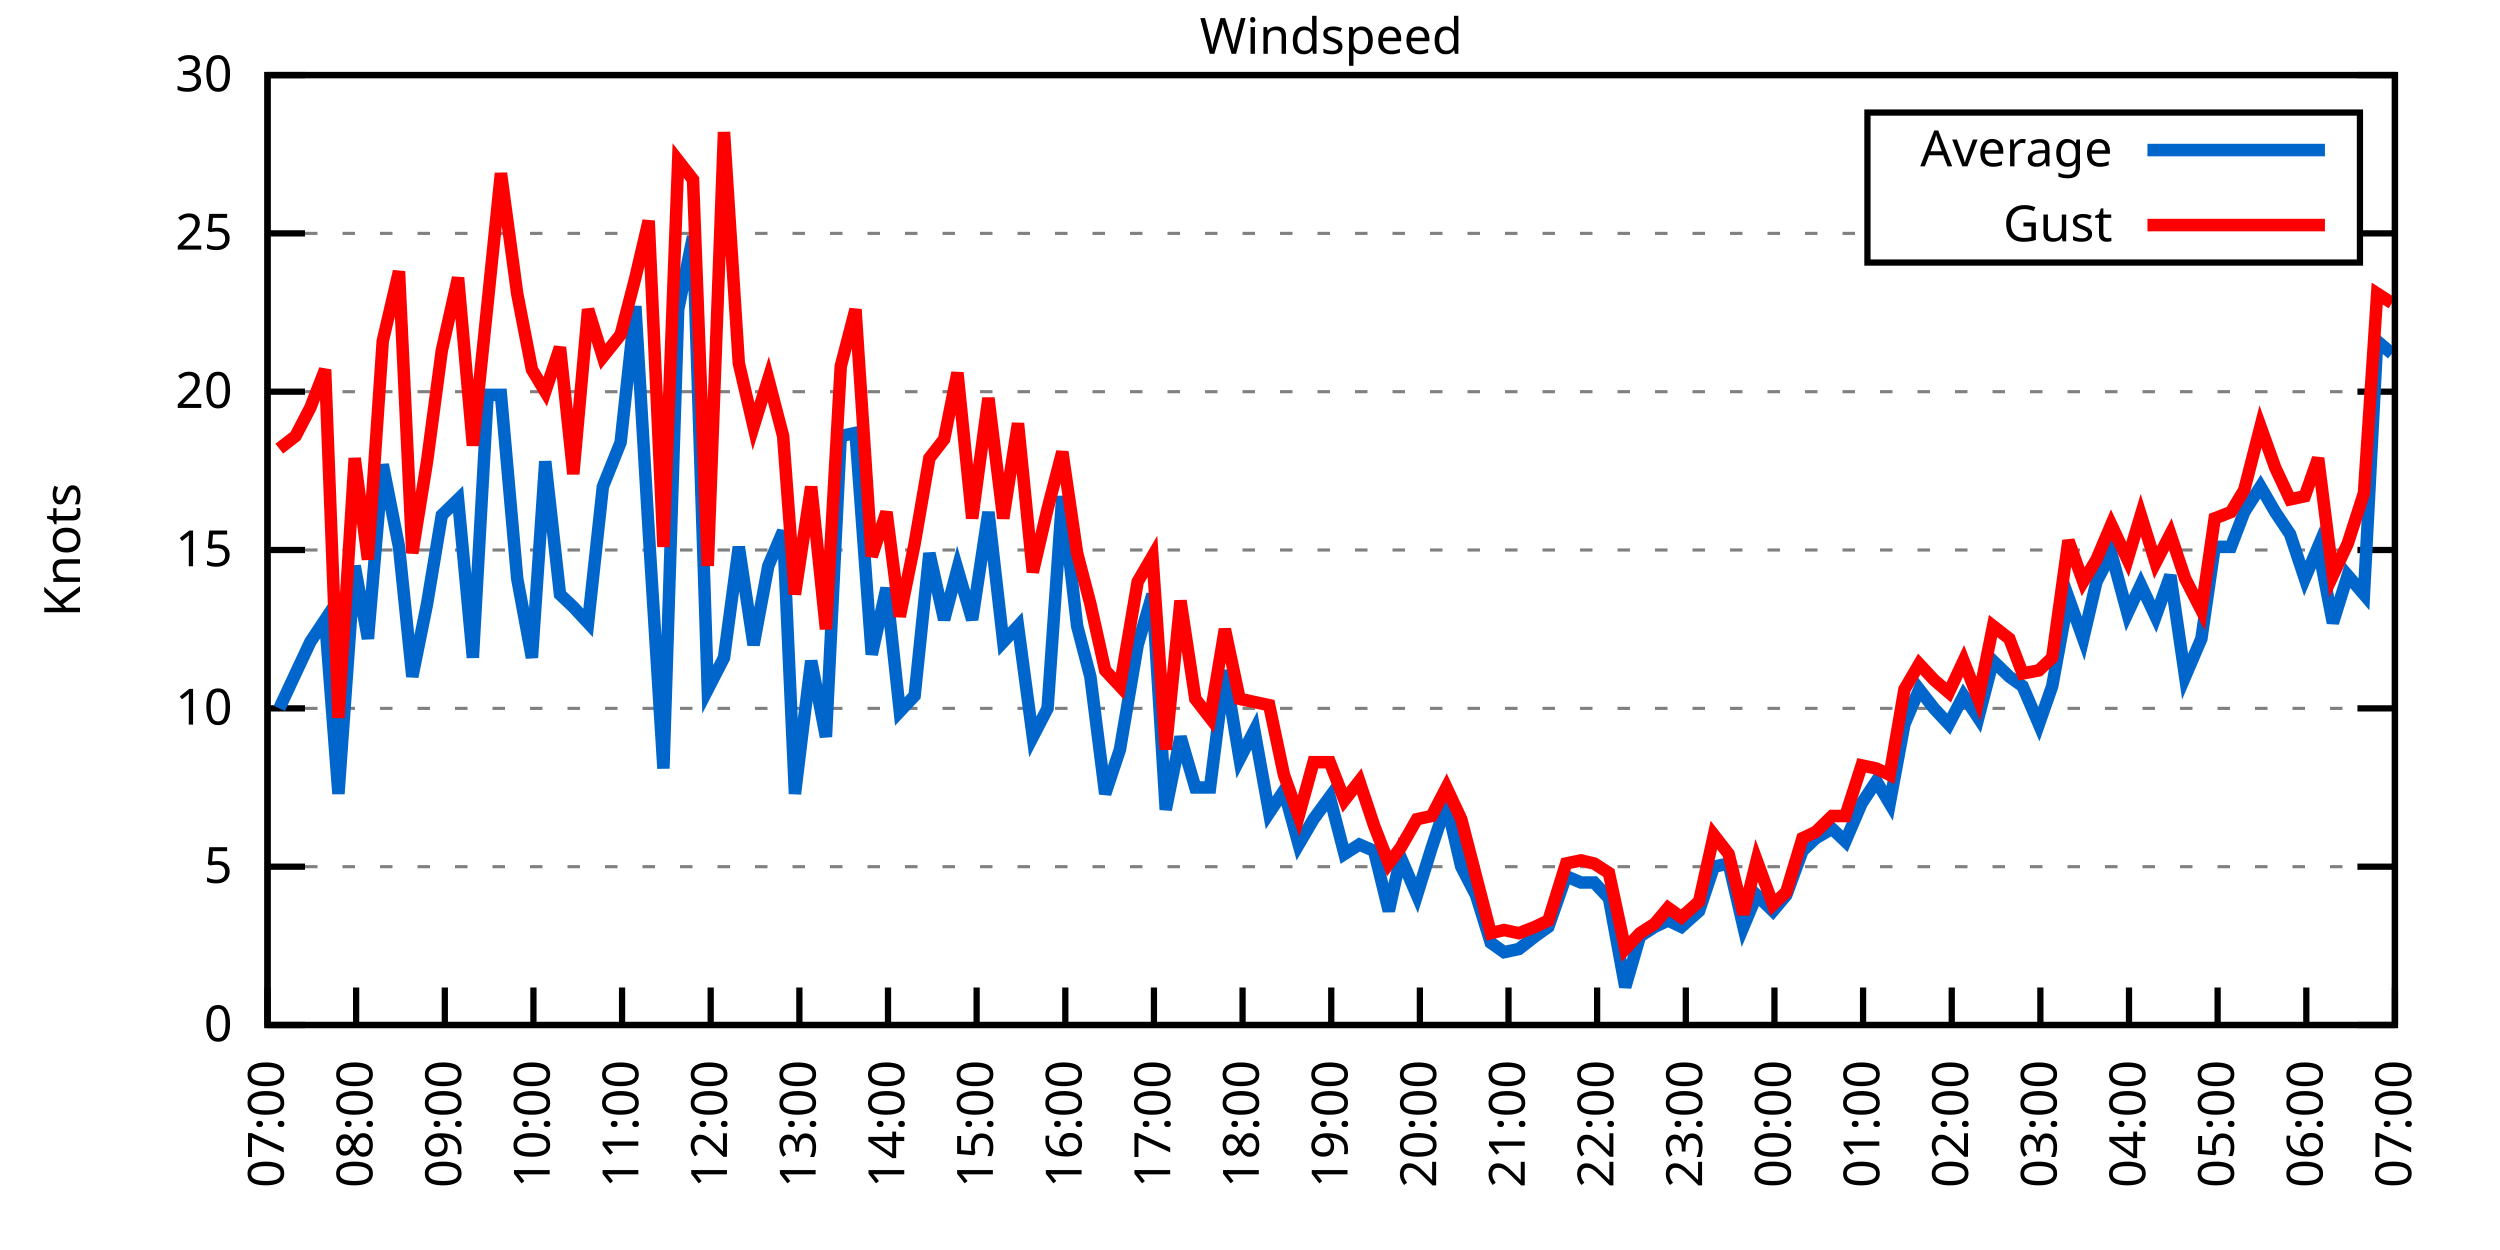
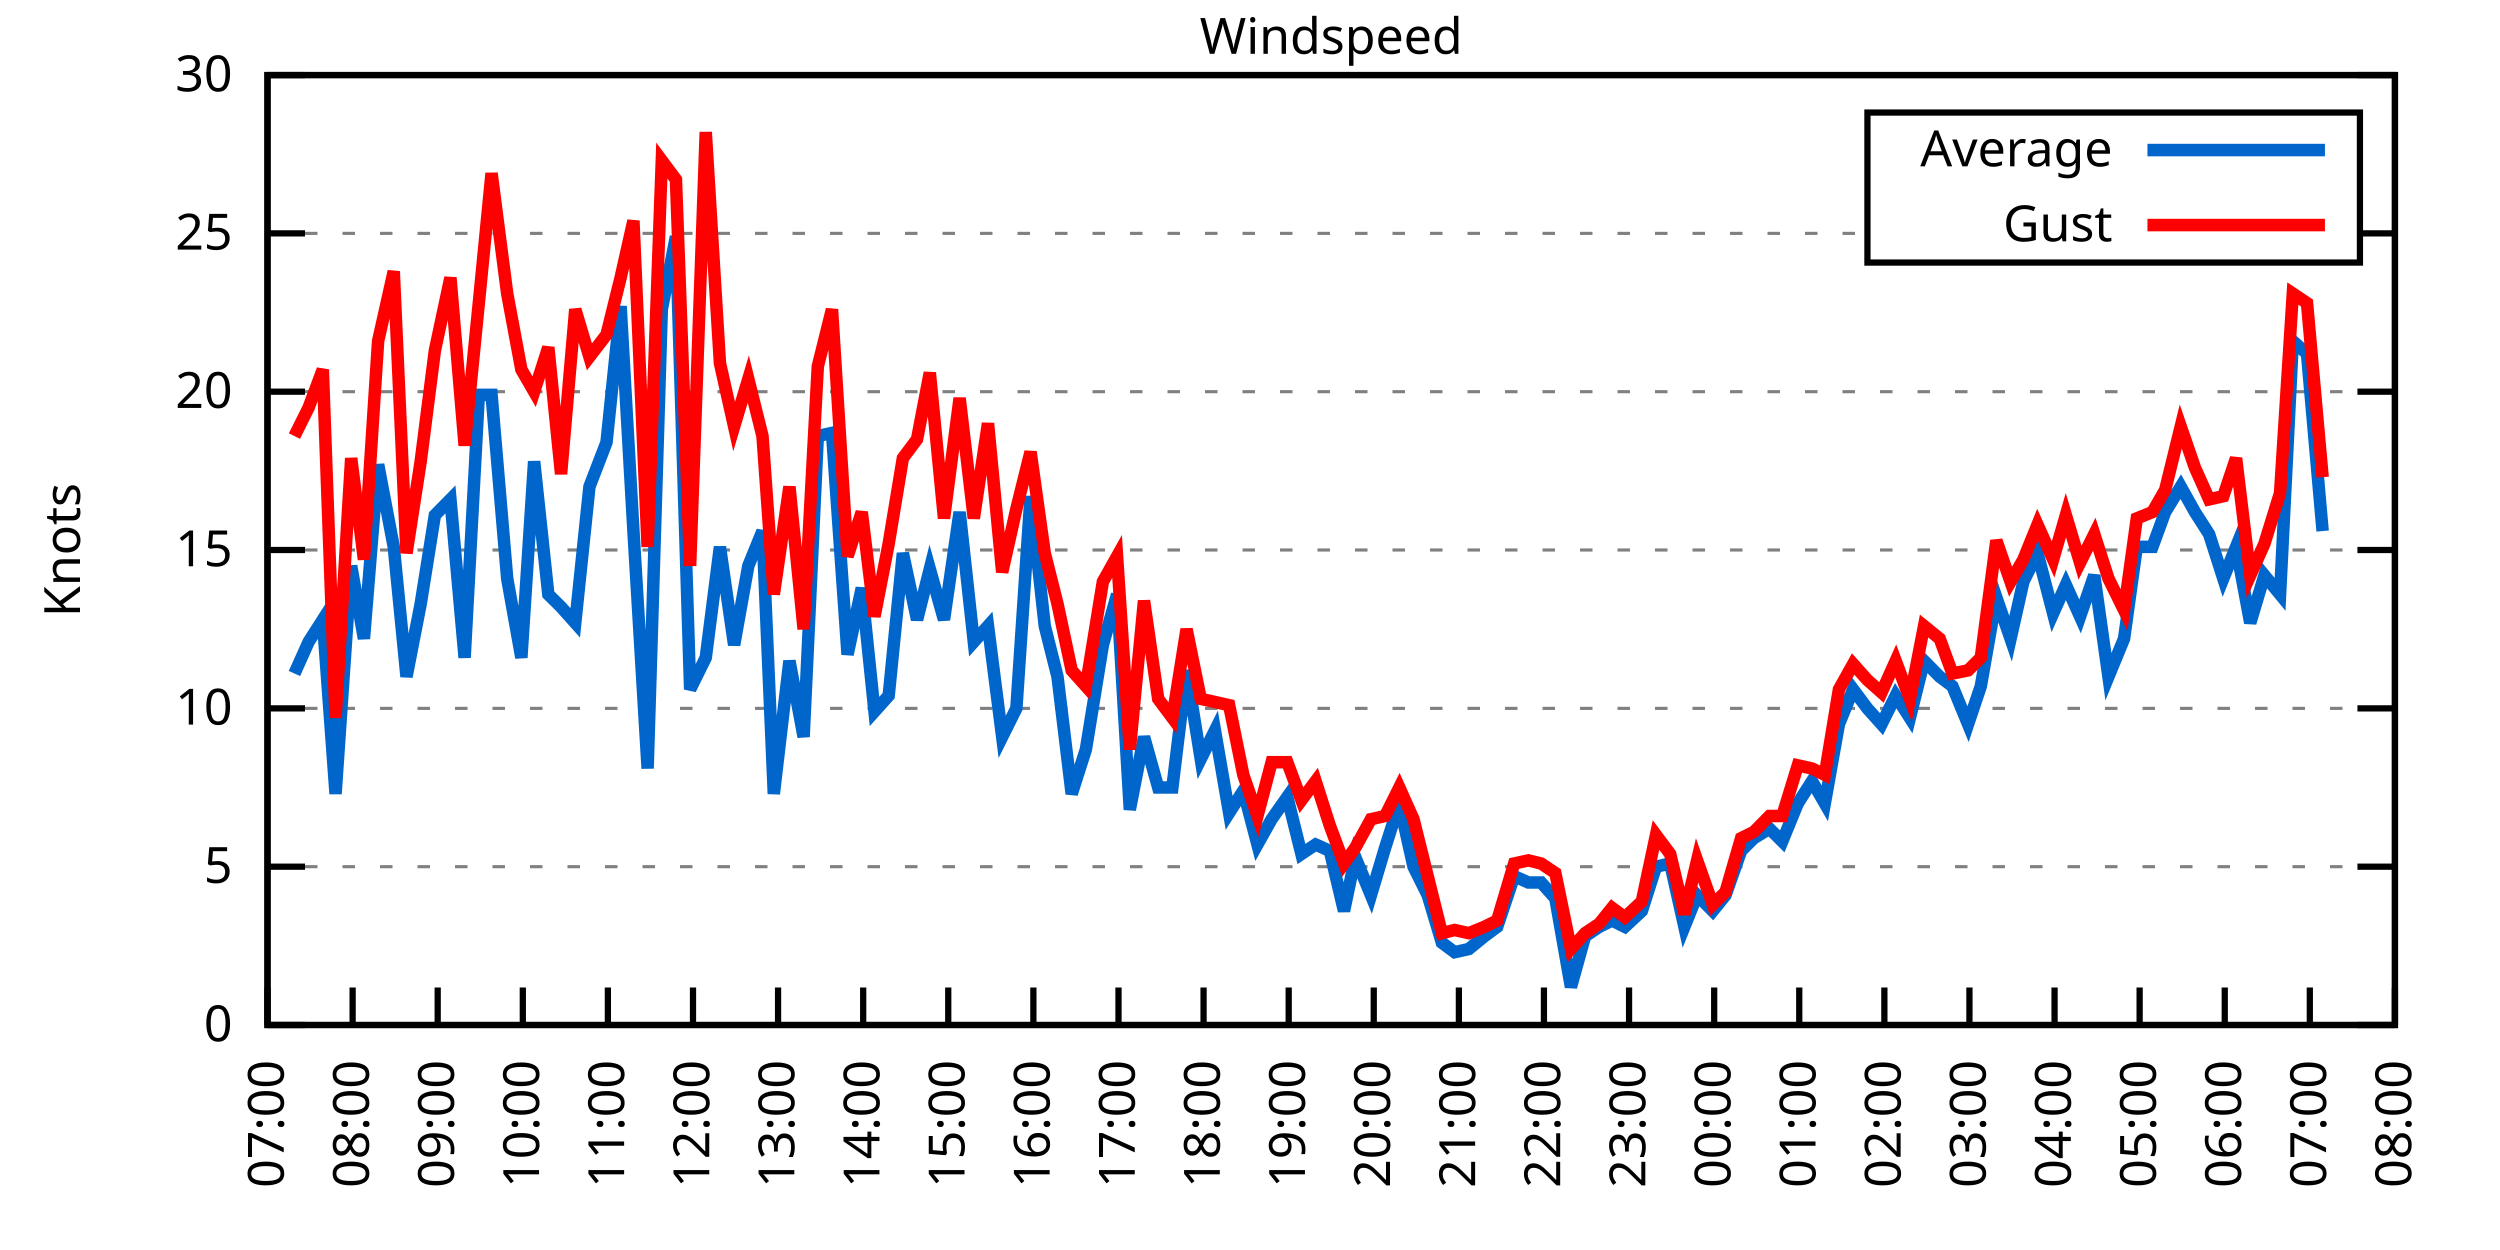
<svg xmlns="http://www.w3.org/2000/svg" xmlns:xlink="http://www.w3.org/1999/xlink" width="400" height="200" viewBox="0 0 400 200">
  <g id="gnuplot_canvas">
    <rect x="0" y="0" width="400" height="200" fill="none" />
    <defs>
      <circle id="gpDot" r="0.5" stroke-width="0.5" stroke="currentColor" />
      <path id="gpPt0" stroke-width="0.333" stroke="currentColor" d="M-1,0 h2 M0,-1 v2" />
      <path id="gpPt1" stroke-width="0.333" stroke="currentColor" d="M-1,-1 L1,1 M1,-1 L-1,1" />
      <path id="gpPt2" stroke-width="0.333" stroke="currentColor" d="M-1,0 L1,0 M0,-1 L0,1 M-1,-1 L1,1 M-1,1 L1,-1" />
      <rect id="gpPt3" stroke-width="0.333" stroke="currentColor" x="-1" y="-1" width="2" height="2" />
      <rect id="gpPt4" stroke-width="0.333" stroke="currentColor" fill="currentColor" x="-1" y="-1" width="2" height="2" />
      <circle id="gpPt5" stroke-width="0.333" stroke="currentColor" cx="0" cy="0" r="1" />
      <use xlink:href="#gpPt5" id="gpPt6" fill="currentColor" stroke="none" />
      <path id="gpPt7" stroke-width="0.333" stroke="currentColor" d="M0,-1.33 L-1.33,0.67 L1.33,0.67 z" />
      <use xlink:href="#gpPt7" id="gpPt8" fill="currentColor" stroke="none" />
      <use xlink:href="#gpPt7" id="gpPt9" stroke="currentColor" transform="rotate(180)" />
      <use xlink:href="#gpPt9" id="gpPt10" fill="currentColor" stroke="none" />
      <use xlink:href="#gpPt3" id="gpPt11" stroke="currentColor" transform="rotate(45)" />
      <use xlink:href="#gpPt11" id="gpPt12" fill="currentColor" stroke="none" />
      <path id="gpPt13" stroke-width="0.333" stroke="currentColor" d="M0,1.330 L1.265,0.411 L0.782,-1.067 L-0.782,-1.076 L-1.265,0.411 z" />
      <use xlink:href="#gpPt13" id="gpPt14" fill="currentColor" stroke="none" />
      <filter id="textbox" filterUnits="objectBoundingBox" x="0" y="0" height="1" width="1">
        <feFlood flood-color="white" flood-opacity="1" result="bgnd" />
        <feComposite in="SourceGraphic" in2="bgnd" operator="atop" />
      </filter>
      <filter id="greybox" filterUnits="objectBoundingBox" x="0" y="0" height="1" width="1">
        <feFlood flood-color="lightgrey" flood-opacity="1" result="grey" />
        <feComposite in="SourceGraphic" in2="grey" operator="atop" />
      </filter>
    </defs>
    <g fill="none" color="white" stroke="currentColor" stroke-width="1.00" stroke-linecap="butt" stroke-linejoin="miter">
</g>
    <g fill="none" color="black" stroke="currentColor" stroke-width="1.00" stroke-linecap="butt" stroke-linejoin="miter">
      <g stroke="none" shape-rendering="crispEdges">
        <polygon fill="rgb(255, 255, 255)" points="42.80,164.00 383.18,164.00 383.18,12.02 42.80,12.02 " />
      </g>
    </g>
    <g fill="none" color="black" stroke="currentColor" stroke-width="1.00" stroke-linecap="butt" stroke-linejoin="miter">
</g>
    <g fill="none" color="black" stroke="black" stroke-width="0.50" stroke-linecap="butt" stroke-linejoin="miter">
</g>
    <g fill="none" color="gray" stroke="currentColor" stroke-width="0.50" stroke-linecap="butt" stroke-linejoin="miter">
      <path stroke="gray" stroke-dasharray="2,4" class="gridline" d="M42.80,164.00 L383.19,164.00  " />
    </g>
    <g fill="none" color="gray" stroke="gray" stroke-width="1.00" stroke-linecap="butt" stroke-linejoin="miter">
</g>
    <g fill="none" color="black" stroke="currentColor" stroke-width="1.00" stroke-linecap="butt" stroke-linejoin="miter">
      <path stroke="black" d="M42.80,164.00 L48.80,164.00 M383.19,164.00 L377.19,164.00  " />
      <g transform="translate(37.20,166.60)" stroke="none" fill="black" font-family="Sans" font-size="8.00" text-anchor="end">
        <text>
          <tspan font-family="Sans"> 0</tspan>
        </text>
      </g>
    </g>
    <g fill="none" color="black" stroke="currentColor" stroke-width="1.00" stroke-linecap="butt" stroke-linejoin="miter">
</g>
    <g fill="none" color="black" stroke="black" stroke-width="0.50" stroke-linecap="butt" stroke-linejoin="miter">
</g>
    <g fill="none" color="gray" stroke="currentColor" stroke-width="0.50" stroke-linecap="butt" stroke-linejoin="miter">
      <path stroke="gray" stroke-dasharray="2,4" class="gridline" d="M42.80,138.67 L383.19,138.67  " />
    </g>
    <g fill="none" color="gray" stroke="gray" stroke-width="1.00" stroke-linecap="butt" stroke-linejoin="miter">
</g>
    <g fill="none" color="black" stroke="currentColor" stroke-width="1.00" stroke-linecap="butt" stroke-linejoin="miter">
      <path stroke="black" d="M42.80,138.67 L48.80,138.67 M383.19,138.67 L377.19,138.67  " />
      <g transform="translate(37.20,141.27)" stroke="none" fill="black" font-family="Sans" font-size="8.00" text-anchor="end">
        <text>
          <tspan font-family="Sans"> 5</tspan>
        </text>
      </g>
    </g>
    <g fill="none" color="black" stroke="currentColor" stroke-width="1.00" stroke-linecap="butt" stroke-linejoin="miter">
</g>
    <g fill="none" color="black" stroke="black" stroke-width="0.50" stroke-linecap="butt" stroke-linejoin="miter">
</g>
    <g fill="none" color="gray" stroke="currentColor" stroke-width="0.50" stroke-linecap="butt" stroke-linejoin="miter">
      <path stroke="gray" stroke-dasharray="2,4" class="gridline" d="M42.80,113.34 L383.19,113.34  " />
    </g>
    <g fill="none" color="gray" stroke="gray" stroke-width="1.00" stroke-linecap="butt" stroke-linejoin="miter">
</g>
    <g fill="none" color="black" stroke="currentColor" stroke-width="1.00" stroke-linecap="butt" stroke-linejoin="miter">
      <path stroke="black" d="M42.80,113.34 L48.80,113.34 M383.19,113.34 L377.19,113.34  " />
      <g transform="translate(37.20,115.94)" stroke="none" fill="black" font-family="Sans" font-size="8.00" text-anchor="end">
        <text>
          <tspan font-family="Sans"> 10</tspan>
        </text>
      </g>
    </g>
    <g fill="none" color="black" stroke="currentColor" stroke-width="1.00" stroke-linecap="butt" stroke-linejoin="miter">
</g>
    <g fill="none" color="black" stroke="black" stroke-width="0.50" stroke-linecap="butt" stroke-linejoin="miter">
</g>
    <g fill="none" color="gray" stroke="currentColor" stroke-width="0.50" stroke-linecap="butt" stroke-linejoin="miter">
      <path stroke="gray" stroke-dasharray="2,4" class="gridline" d="M42.80,88.00 L383.19,88.00  " />
    </g>
    <g fill="none" color="gray" stroke="gray" stroke-width="1.00" stroke-linecap="butt" stroke-linejoin="miter">
</g>
    <g fill="none" color="black" stroke="currentColor" stroke-width="1.00" stroke-linecap="butt" stroke-linejoin="miter">
      <path stroke="black" d="M42.80,88.00 L48.80,88.00 M383.19,88.00 L377.19,88.00  " />
      <g transform="translate(37.20,90.60)" stroke="none" fill="black" font-family="Sans" font-size="8.00" text-anchor="end">
        <text>
          <tspan font-family="Sans"> 15</tspan>
        </text>
      </g>
    </g>
    <g fill="none" color="black" stroke="currentColor" stroke-width="1.00" stroke-linecap="butt" stroke-linejoin="miter">
</g>
    <g fill="none" color="black" stroke="black" stroke-width="0.50" stroke-linecap="butt" stroke-linejoin="miter">
</g>
    <g fill="none" color="gray" stroke="currentColor" stroke-width="0.50" stroke-linecap="butt" stroke-linejoin="miter">
      <path stroke="gray" stroke-dasharray="2,4" class="gridline" d="M42.80,62.67 L383.19,62.67  " />
    </g>
    <g fill="none" color="gray" stroke="gray" stroke-width="1.00" stroke-linecap="butt" stroke-linejoin="miter">
</g>
    <g fill="none" color="black" stroke="currentColor" stroke-width="1.00" stroke-linecap="butt" stroke-linejoin="miter">
      <path stroke="black" d="M42.80,62.67 L48.80,62.67 M383.19,62.67 L377.19,62.67  " />
      <g transform="translate(37.20,65.27)" stroke="none" fill="black" font-family="Sans" font-size="8.00" text-anchor="end">
        <text>
          <tspan font-family="Sans"> 20</tspan>
        </text>
      </g>
    </g>
    <g fill="none" color="black" stroke="currentColor" stroke-width="1.00" stroke-linecap="butt" stroke-linejoin="miter">
</g>
    <g fill="none" color="black" stroke="black" stroke-width="0.50" stroke-linecap="butt" stroke-linejoin="miter">
</g>
    <g fill="none" color="gray" stroke="currentColor" stroke-width="0.50" stroke-linecap="butt" stroke-linejoin="miter">
      <path stroke="gray" stroke-dasharray="2,4" class="gridline" d="M42.80,37.34 L298.79,37.34 M377.59,37.34 L383.19,37.34  " />
    </g>
    <g fill="none" color="gray" stroke="gray" stroke-width="1.00" stroke-linecap="butt" stroke-linejoin="miter">
</g>
    <g fill="none" color="black" stroke="currentColor" stroke-width="1.00" stroke-linecap="butt" stroke-linejoin="miter">
      <path stroke="black" d="M42.80,37.34 L48.80,37.34 M383.19,37.34 L377.19,37.34  " />
      <g transform="translate(37.20,39.94)" stroke="none" fill="black" font-family="Sans" font-size="8.00" text-anchor="end">
        <text>
          <tspan font-family="Sans"> 25</tspan>
        </text>
      </g>
    </g>
    <g fill="none" color="black" stroke="currentColor" stroke-width="1.00" stroke-linecap="butt" stroke-linejoin="miter">
</g>
    <g fill="none" color="black" stroke="black" stroke-width="0.50" stroke-linecap="butt" stroke-linejoin="miter">
</g>
    <g fill="none" color="gray" stroke="currentColor" stroke-width="0.50" stroke-linecap="butt" stroke-linejoin="miter">
      <path stroke="gray" stroke-dasharray="2,4" class="gridline" d="M42.80,12.01 L383.19,12.01  " />
    </g>
    <g fill="none" color="gray" stroke="gray" stroke-width="1.00" stroke-linecap="butt" stroke-linejoin="miter">
</g>
    <g fill="none" color="black" stroke="currentColor" stroke-width="1.00" stroke-linecap="butt" stroke-linejoin="miter">
      <path stroke="black" d="M42.80,12.01 L48.80,12.01 M383.19,12.01 L377.19,12.01  " />
      <g transform="translate(37.20,14.61)" stroke="none" fill="black" font-family="Sans" font-size="8.00" text-anchor="end">
        <text>
          <tspan font-family="Sans"> 30</tspan>
        </text>
      </g>
    </g>
    <g fill="none" color="black" stroke="currentColor" stroke-width="1.00" stroke-linecap="butt" stroke-linejoin="miter">
      <path stroke="black" d="M42.80,164.00 L42.80,158.00  " />
      <g transform="translate(45.40,169.60) rotate(270.00)" stroke="none" fill="black" font-family="Sans" font-size="8.00" text-anchor="end">
        <text>
          <tspan font-family="Sans">07:00</tspan>
        </text>
      </g>
    </g>
    <g fill="none" color="black" stroke="currentColor" stroke-width="1.00" stroke-linecap="butt" stroke-linejoin="miter">
-       <path stroke="black" d="M56.98,164.00 L56.98,158.00  " />
-       <g transform="translate(59.58,169.60) rotate(270.00)" stroke="none" fill="black" font-family="Sans" font-size="8.00" text-anchor="end">
+       <path stroke="black" d="M56.42,164.00 L56.42,158.00  " />
+       <g transform="translate(59.02,169.60) rotate(270.00)" stroke="none" fill="black" font-family="Sans" font-size="8.00" text-anchor="end">
        <text>
          <tspan font-family="Sans">08:00</tspan>
        </text>
      </g>
    </g>
    <g fill="none" color="black" stroke="currentColor" stroke-width="1.00" stroke-linecap="butt" stroke-linejoin="miter">
-       <path stroke="black" d="M71.17,164.00 L71.17,158.00  " />
-       <g transform="translate(73.77,169.60) rotate(270.00)" stroke="none" fill="black" font-family="Sans" font-size="8.00" text-anchor="end">
+       <path stroke="black" d="M70.03,164.00 L70.03,158.00  " />
+       <g transform="translate(72.63,169.60) rotate(270.00)" stroke="none" fill="black" font-family="Sans" font-size="8.00" text-anchor="end">
        <text>
          <tspan font-family="Sans">09:00</tspan>
        </text>
      </g>
    </g>
    <g fill="none" color="black" stroke="currentColor" stroke-width="1.00" stroke-linecap="butt" stroke-linejoin="miter">
-       <path stroke="black" d="M85.35,164.00 L85.35,158.00  " />
-       <g transform="translate(87.95,169.60) rotate(270.00)" stroke="none" fill="black" font-family="Sans" font-size="8.00" text-anchor="end">
+       <path stroke="black" d="M83.65,164.00 L83.65,158.00  " />
+       <g transform="translate(86.25,169.60) rotate(270.00)" stroke="none" fill="black" font-family="Sans" font-size="8.00" text-anchor="end">
        <text>
          <tspan font-family="Sans">10:00</tspan>
        </text>
      </g>
    </g>
    <g fill="none" color="black" stroke="currentColor" stroke-width="1.00" stroke-linecap="butt" stroke-linejoin="miter">
-       <path stroke="black" d="M99.53,164.00 L99.53,158.00  " />
-       <g transform="translate(102.13,169.60) rotate(270.00)" stroke="none" fill="black" font-family="Sans" font-size="8.00" text-anchor="end">
+       <path stroke="black" d="M97.26,164.00 L97.26,158.00  " />
+       <g transform="translate(99.86,169.60) rotate(270.00)" stroke="none" fill="black" font-family="Sans" font-size="8.00" text-anchor="end">
        <text>
          <tspan font-family="Sans">11:00</tspan>
        </text>
      </g>
    </g>
    <g fill="none" color="black" stroke="currentColor" stroke-width="1.00" stroke-linecap="butt" stroke-linejoin="miter">
-       <path stroke="black" d="M113.71,164.00 L113.71,158.00  " />
-       <g transform="translate(116.31,169.60) rotate(270.00)" stroke="none" fill="black" font-family="Sans" font-size="8.00" text-anchor="end">
+       <path stroke="black" d="M110.88,164.00 L110.88,158.00  " />
+       <g transform="translate(113.48,169.60) rotate(270.00)" stroke="none" fill="black" font-family="Sans" font-size="8.00" text-anchor="end">
        <text>
          <tspan font-family="Sans">12:00</tspan>
        </text>
      </g>
    </g>
    <g fill="none" color="black" stroke="currentColor" stroke-width="1.00" stroke-linecap="butt" stroke-linejoin="miter">
-       <path stroke="black" d="M127.90,164.00 L127.90,158.00  " />
-       <g transform="translate(130.50,169.60) rotate(270.00)" stroke="none" fill="black" font-family="Sans" font-size="8.00" text-anchor="end">
+       <path stroke="black" d="M124.49,164.00 L124.49,158.00  " />
+       <g transform="translate(127.09,169.60) rotate(270.00)" stroke="none" fill="black" font-family="Sans" font-size="8.00" text-anchor="end">
        <text>
          <tspan font-family="Sans">13:00</tspan>
        </text>
      </g>
    </g>
    <g fill="none" color="black" stroke="currentColor" stroke-width="1.00" stroke-linecap="butt" stroke-linejoin="miter">
-       <path stroke="black" d="M142.08,164.00 L142.08,158.00  " />
-       <g transform="translate(144.68,169.60) rotate(270.00)" stroke="none" fill="black" font-family="Sans" font-size="8.00" text-anchor="end">
+       <path stroke="black" d="M138.11,164.00 L138.11,158.00  " />
+       <g transform="translate(140.71,169.60) rotate(270.00)" stroke="none" fill="black" font-family="Sans" font-size="8.00" text-anchor="end">
        <text>
          <tspan font-family="Sans">14:00</tspan>
        </text>
      </g>
    </g>
    <g fill="none" color="black" stroke="currentColor" stroke-width="1.00" stroke-linecap="butt" stroke-linejoin="miter">
-       <path stroke="black" d="M156.26,164.00 L156.26,158.00  " />
-       <g transform="translate(158.86,169.60) rotate(270.00)" stroke="none" fill="black" font-family="Sans" font-size="8.00" text-anchor="end">
+       <path stroke="black" d="M151.72,164.00 L151.72,158.00  " />
+       <g transform="translate(154.32,169.60) rotate(270.00)" stroke="none" fill="black" font-family="Sans" font-size="8.00" text-anchor="end">
        <text>
          <tspan font-family="Sans">15:00</tspan>
        </text>
      </g>
    </g>
    <g fill="none" color="black" stroke="currentColor" stroke-width="1.00" stroke-linecap="butt" stroke-linejoin="miter">
-       <path stroke="black" d="M170.45,164.00 L170.45,158.00  " />
-       <g transform="translate(173.05,169.60) rotate(270.00)" stroke="none" fill="black" font-family="Sans" font-size="8.00" text-anchor="end">
+       <path stroke="black" d="M165.34,164.00 L165.34,158.00  " />
+       <g transform="translate(167.94,169.60) rotate(270.00)" stroke="none" fill="black" font-family="Sans" font-size="8.00" text-anchor="end">
        <text>
          <tspan font-family="Sans">16:00</tspan>
        </text>
      </g>
    </g>
    <g fill="none" color="black" stroke="currentColor" stroke-width="1.00" stroke-linecap="butt" stroke-linejoin="miter">
-       <path stroke="black" d="M184.63,164.00 L184.63,158.00  " />
-       <g transform="translate(187.23,169.60) rotate(270.00)" stroke="none" fill="black" font-family="Sans" font-size="8.00" text-anchor="end">
+       <path stroke="black" d="M178.96,164.00 L178.96,158.00  " />
+       <g transform="translate(181.56,169.60) rotate(270.00)" stroke="none" fill="black" font-family="Sans" font-size="8.00" text-anchor="end">
        <text>
          <tspan font-family="Sans">17:00</tspan>
        </text>
      </g>
    </g>
    <g fill="none" color="black" stroke="currentColor" stroke-width="1.00" stroke-linecap="butt" stroke-linejoin="miter">
-       <path stroke="black" d="M198.81,164.00 L198.81,158.00  " />
-       <g transform="translate(201.41,169.60) rotate(270.00)" stroke="none" fill="black" font-family="Sans" font-size="8.00" text-anchor="end">
+       <path stroke="black" d="M192.57,164.00 L192.57,158.00  " />
+       <g transform="translate(195.17,169.60) rotate(270.00)" stroke="none" fill="black" font-family="Sans" font-size="8.00" text-anchor="end">
        <text>
          <tspan font-family="Sans">18:00</tspan>
        </text>
      </g>
    </g>
    <g fill="none" color="black" stroke="currentColor" stroke-width="1.00" stroke-linecap="butt" stroke-linejoin="miter">
-       <path stroke="black" d="M213.00,164.00 L213.00,158.00  " />
-       <g transform="translate(215.60,169.60) rotate(270.00)" stroke="none" fill="black" font-family="Sans" font-size="8.00" text-anchor="end">
+       <path stroke="black" d="M206.19,164.00 L206.19,158.00  " />
+       <g transform="translate(208.79,169.60) rotate(270.00)" stroke="none" fill="black" font-family="Sans" font-size="8.00" text-anchor="end">
        <text>
          <tspan font-family="Sans">19:00</tspan>
        </text>
      </g>
    </g>
    <g fill="none" color="black" stroke="currentColor" stroke-width="1.00" stroke-linecap="butt" stroke-linejoin="miter">
-       <path stroke="black" d="M227.18,164.00 L227.18,158.00  " />
-       <g transform="translate(229.78,169.60) rotate(270.00)" stroke="none" fill="black" font-family="Sans" font-size="8.00" text-anchor="end">
+       <path stroke="black" d="M219.80,164.00 L219.80,158.00  " />
+       <g transform="translate(222.40,169.60) rotate(270.00)" stroke="none" fill="black" font-family="Sans" font-size="8.00" text-anchor="end">
        <text>
          <tspan font-family="Sans">20:00</tspan>
        </text>
      </g>
    </g>
    <g fill="none" color="black" stroke="currentColor" stroke-width="1.00" stroke-linecap="butt" stroke-linejoin="miter">
-       <path stroke="black" d="M241.36,164.00 L241.36,158.00  " />
-       <g transform="translate(243.96,169.60) rotate(270.00)" stroke="none" fill="black" font-family="Sans" font-size="8.00" text-anchor="end">
+       <path stroke="black" d="M233.42,164.00 L233.42,158.00  " />
+       <g transform="translate(236.02,169.60) rotate(270.00)" stroke="none" fill="black" font-family="Sans" font-size="8.00" text-anchor="end">
        <text>
          <tspan font-family="Sans">21:00</tspan>
        </text>
      </g>
    </g>
    <g fill="none" color="black" stroke="currentColor" stroke-width="1.00" stroke-linecap="butt" stroke-linejoin="miter">
-       <path stroke="black" d="M255.54,164.00 L255.54,158.00  " />
-       <g transform="translate(258.14,169.60) rotate(270.00)" stroke="none" fill="black" font-family="Sans" font-size="8.00" text-anchor="end">
+       <path stroke="black" d="M247.03,164.00 L247.03,158.00  " />
+       <g transform="translate(249.63,169.60) rotate(270.00)" stroke="none" fill="black" font-family="Sans" font-size="8.00" text-anchor="end">
        <text>
          <tspan font-family="Sans">22:00</tspan>
        </text>
      </g>
    </g>
    <g fill="none" color="black" stroke="currentColor" stroke-width="1.00" stroke-linecap="butt" stroke-linejoin="miter">
-       <path stroke="black" d="M269.73,164.00 L269.73,158.00  " />
-       <g transform="translate(272.33,169.60) rotate(270.00)" stroke="none" fill="black" font-family="Sans" font-size="8.00" text-anchor="end">
+       <path stroke="black" d="M260.65,164.00 L260.65,158.00  " />
+       <g transform="translate(263.25,169.60) rotate(270.00)" stroke="none" fill="black" font-family="Sans" font-size="8.00" text-anchor="end">
        <text>
          <tspan font-family="Sans">23:00</tspan>
        </text>
      </g>
    </g>
    <g fill="none" color="black" stroke="currentColor" stroke-width="1.00" stroke-linecap="butt" stroke-linejoin="miter">
-       <path stroke="black" d="M283.91,164.00 L283.91,158.00  " />
-       <g transform="translate(286.51,169.60) rotate(270.00)" stroke="none" fill="black" font-family="Sans" font-size="8.00" text-anchor="end">
+       <path stroke="black" d="M274.27,164.00 L274.27,158.00  " />
+       <g transform="translate(276.87,169.60) rotate(270.00)" stroke="none" fill="black" font-family="Sans" font-size="8.00" text-anchor="end">
        <text>
          <tspan font-family="Sans">00:00</tspan>
        </text>
      </g>
    </g>
    <g fill="none" color="black" stroke="currentColor" stroke-width="1.00" stroke-linecap="butt" stroke-linejoin="miter">
-       <path stroke="black" d="M298.09,164.00 L298.09,158.00  " />
-       <g transform="translate(300.69,169.60) rotate(270.00)" stroke="none" fill="black" font-family="Sans" font-size="8.00" text-anchor="end">
+       <path stroke="black" d="M287.88,164.00 L287.88,158.00  " />
+       <g transform="translate(290.48,169.60) rotate(270.00)" stroke="none" fill="black" font-family="Sans" font-size="8.00" text-anchor="end">
        <text>
          <tspan font-family="Sans">01:00</tspan>
        </text>
      </g>
    </g>
    <g fill="none" color="black" stroke="currentColor" stroke-width="1.00" stroke-linecap="butt" stroke-linejoin="miter">
-       <path stroke="black" d="M312.28,164.00 L312.28,158.00  " />
-       <g transform="translate(314.88,169.60) rotate(270.00)" stroke="none" fill="black" font-family="Sans" font-size="8.00" text-anchor="end">
+       <path stroke="black" d="M301.50,164.00 L301.50,158.00  " />
+       <g transform="translate(304.10,169.60) rotate(270.00)" stroke="none" fill="black" font-family="Sans" font-size="8.00" text-anchor="end">
        <text>
          <tspan font-family="Sans">02:00</tspan>
        </text>
      </g>
    </g>
    <g fill="none" color="black" stroke="currentColor" stroke-width="1.00" stroke-linecap="butt" stroke-linejoin="miter">
-       <path stroke="black" d="M326.46,164.00 L326.46,158.00  " />
-       <g transform="translate(329.06,169.60) rotate(270.00)" stroke="none" fill="black" font-family="Sans" font-size="8.00" text-anchor="end">
+       <path stroke="black" d="M315.11,164.00 L315.11,158.00  " />
+       <g transform="translate(317.71,169.60) rotate(270.00)" stroke="none" fill="black" font-family="Sans" font-size="8.00" text-anchor="end">
        <text>
          <tspan font-family="Sans">03:00</tspan>
        </text>
      </g>
    </g>
    <g fill="none" color="black" stroke="currentColor" stroke-width="1.00" stroke-linecap="butt" stroke-linejoin="miter">
-       <path stroke="black" d="M340.64,164.00 L340.64,158.00  " />
-       <g transform="translate(343.24,169.60) rotate(270.00)" stroke="none" fill="black" font-family="Sans" font-size="8.00" text-anchor="end">
+       <path stroke="black" d="M328.73,164.00 L328.73,158.00  " />
+       <g transform="translate(331.33,169.60) rotate(270.00)" stroke="none" fill="black" font-family="Sans" font-size="8.00" text-anchor="end">
        <text>
          <tspan font-family="Sans">04:00</tspan>
        </text>
      </g>
    </g>
    <g fill="none" color="black" stroke="currentColor" stroke-width="1.00" stroke-linecap="butt" stroke-linejoin="miter">
-       <path stroke="black" d="M354.82,164.00 L354.82,158.00  " />
-       <g transform="translate(357.42,169.60) rotate(270.00)" stroke="none" fill="black" font-family="Sans" font-size="8.00" text-anchor="end">
+       <path stroke="black" d="M342.34,164.00 L342.34,158.00  " />
+       <g transform="translate(344.94,169.60) rotate(270.00)" stroke="none" fill="black" font-family="Sans" font-size="8.00" text-anchor="end">
        <text>
          <tspan font-family="Sans">05:00</tspan>
        </text>
      </g>
    </g>
    <g fill="none" color="black" stroke="currentColor" stroke-width="1.00" stroke-linecap="butt" stroke-linejoin="miter">
-       <path stroke="black" d="M369.01,164.00 L369.01,158.00  " />
-       <g transform="translate(371.61,169.60) rotate(270.00)" stroke="none" fill="black" font-family="Sans" font-size="8.00" text-anchor="end">
+       <path stroke="black" d="M355.96,164.00 L355.96,158.00  " />
+       <g transform="translate(358.56,169.60) rotate(270.00)" stroke="none" fill="black" font-family="Sans" font-size="8.00" text-anchor="end">
        <text>
          <tspan font-family="Sans">06:00</tspan>
+         </text>
+       </g>
+     </g>
+     <g fill="none" color="black" stroke="currentColor" stroke-width="1.00" stroke-linecap="butt" stroke-linejoin="miter">
+       <path stroke="black" d="M369.57,164.00 L369.57,158.00  " />
+       <g transform="translate(372.17,169.60) rotate(270.00)" stroke="none" fill="black" font-family="Sans" font-size="8.00" text-anchor="end">
+         <text>
+           <tspan font-family="Sans">07:00</tspan>
        </text>
      </g>
    </g>
    <g fill="none" color="black" stroke="currentColor" stroke-width="1.00" stroke-linecap="butt" stroke-linejoin="miter">
      <path stroke="black" d="M383.19,164.00 L383.19,158.00  " />
      <g transform="translate(385.79,169.60) rotate(270.00)" stroke="none" fill="black" font-family="Sans" font-size="8.00" text-anchor="end">
        <text>
-           <tspan font-family="Sans">07:00</tspan>
+           <tspan font-family="Sans">08:00</tspan>
        </text>
      </g>
    </g>
    <g fill="none" color="black" stroke="currentColor" stroke-width="1.00" stroke-linecap="butt" stroke-linejoin="miter">
</g>
    <g fill="none" color="black" stroke="currentColor" stroke-width="1.00" stroke-linecap="butt" stroke-linejoin="miter">
      <path stroke="black" d="M42.80,12.01 L42.80,164.00 L383.19,164.00 L383.19,12.01 L42.80,12.01 Z  " />
    </g>
    <g fill="none" color="black" stroke="currentColor" stroke-width="1.00" stroke-linecap="butt" stroke-linejoin="miter">
</g>
    <g fill="none" color="black" stroke="currentColor" stroke-width="1.00" stroke-linecap="butt" stroke-linejoin="miter">
      <path stroke="black" d="M298.79,42.01 L298.79,18.01 L377.59,18.01 L377.59,42.01 L298.79,42.01 Z  " />
    </g>
    <g id="Windspeed_plot_1">
      <g fill="none" color="white" stroke="black" stroke-width="2.00" stroke-linecap="butt" stroke-linejoin="miter">
</g>
      <g fill="none" color="black" stroke="currentColor" stroke-width="2.00" stroke-linecap="butt" stroke-linejoin="miter">
        <g transform="translate(337.99,26.61)" stroke="none" fill="black" font-family="Sans" font-size="8.00" text-anchor="end">
          <text>
            <tspan font-family="Sans">Average</tspan>
          </text>
        </g>
      </g>
      <g fill="none" color="black" stroke="currentColor" stroke-width="2.00" stroke-linecap="butt" stroke-linejoin="miter">
-         <path stroke="rgb(  0, 102, 204)" d="M343.59,24.01 L371.99,24.01 M44.69,113.34 L47.29,107.76 L49.66,102.70 L52.02,99.15 L54.15,127.02 L56.75,90.54   L58.87,102.19 L61.24,74.33 L63.84,87.50 L65.97,108.27 L68.33,96.62 L70.69,82.43 L73.29,79.90 L75.66,105.23   L78.02,63.18 L80.15,63.18 L82.75,92.56 L85.11,105.23 L87.24,73.82 L89.60,95.10 L91.73,97.12 L94.09,99.66   L96.46,77.87 L99.30,70.78 L101.66,48.99 L103.79,84.97 L106.15,122.96 L108.51,49.50 L110.88,37.85 L113.24,110.30   L115.84,105.23 L118.21,87.50 L120.57,103.20 L122.93,90.54 L125.30,84.97 L127.19,127.02 L129.79,105.74 L132.15,117.90   L134.52,69.77 L136.88,69.26 L139.48,104.72 L141.84,94.08 L143.97,113.84 L146.34,111.31 L148.70,88.51 L151.06,99.15   L153.19,91.04 L155.55,99.15 L158.15,81.93 L160.52,102.70 L162.88,100.16 L165.25,117.90 L167.61,113.34 L169.97,79.39   L172.34,100.16 L174.46,108.27 L176.83,127.02 L179.19,119.92 L182.03,103.20 L184.39,95.10 L186.52,129.55 L188.88,117.90   L191.25,126.00 L193.61,126.00 L195.98,107.26 L198.34,121.44 L200.70,116.88 L203.07,130.06 L205.43,126.51 L207.79,135.12   L210.16,131.07 L212.76,127.52 L215.12,136.64 L217.49,135.12 L219.85,136.14 L222.21,145.76 L224.10,137.15 L226.71,143.23   L229.07,135.63 L231.43,128.54 L233.80,138.67 L236.16,143.23 L238.52,150.83 L240.65,152.35 L243.02,151.84 L245.62,149.81   L247.74,148.29 L250.58,140.19 L252.94,141.20 L255.07,141.20 L257.43,143.73 L260.04,157.92 L262.40,149.81 L264.76,148.29   L266.89,147.28 L269.02,148.29 L271.85,145.76 L274.22,138.67 L276.58,138.16 L278.95,148.29 L281.07,143.23 L283.67,145.76   L285.80,143.23 L288.40,136.14 L290.53,134.11 L293.13,132.59 L295.26,134.62 L297.86,128.54 L300.22,124.99 L302.35,128.54   L304.71,115.87 L307.08,110.30 L309.44,113.34 L311.80,115.87 L314.17,111.31 L316.53,114.86 L318.89,105.74 L321.49,108.27   L323.62,109.79 L326.22,115.87 L328.35,109.79 L330.95,95.60 L333.31,102.19 L335.44,93.07 L337.80,88.51 L340.40,98.14   L342.53,93.58 L344.90,98.64 L347.26,92.06 L349.62,108.27 L352.22,102.19 L354.35,87.50 L356.95,87.50 L359.08,81.93   L361.68,77.87 L364.04,81.93 L366.41,85.47 L368.77,92.56 L370.90,87.50 L373.26,99.66 L375.63,92.06 L378.23,95.10   L380.35,54.57 L382.72,56.59  " />
+         <path stroke="rgb(  0, 102, 204)" d="M343.59,24.01 L371.99,24.01 M47.11,107.76 L49.38,102.70 L51.65,99.15 L53.69,127.02 L56.19,90.54 L58.23,102.19   L60.50,74.33 L63.00,87.50 L65.04,108.27 L67.31,96.62 L69.58,82.43 L72.07,79.90 L74.34,105.23 L76.61,63.18   L78.65,63.18 L81.15,92.56 L83.42,105.23 L85.46,73.82 L87.73,95.10 L89.77,97.12 L92.04,99.66 L94.31,77.87   L97.04,70.78 L99.30,48.99 L101.35,84.97 L103.62,122.96 L105.89,49.50 L108.15,37.85 L110.42,110.30 L112.92,105.23   L115.19,87.50 L117.46,103.20 L119.73,90.54 L122.00,84.97 L123.81,127.02 L126.31,105.74 L128.58,117.90 L130.85,69.77   L133.12,69.26 L135.61,104.72 L137.88,94.08 L139.92,113.84 L142.19,111.31 L144.46,88.51 L146.73,99.15 L148.77,91.04   L151.04,99.15 L153.54,81.93 L155.81,102.70 L158.08,100.16 L160.35,117.90 L162.62,113.34 L164.89,79.39 L167.16,100.16   L169.20,108.27 L171.47,127.02 L173.74,119.92 L176.46,103.20 L178.73,95.10 L180.77,129.55 L183.04,117.90 L185.31,126.00   L187.58,126.00 L189.85,107.26 L192.12,121.44 L194.39,116.88 L196.66,130.06 L198.93,126.51 L201.19,135.12 L203.46,131.07   L205.96,127.52 L208.23,136.64 L210.50,135.12 L212.77,136.14 L215.04,145.76 L216.85,137.15 L219.35,143.23 L221.62,135.63   L223.89,128.54 L226.16,138.67 L228.43,143.23 L230.70,150.83 L232.74,152.35 L235.01,151.84 L237.50,149.81 L239.55,148.29   L242.27,140.19 L244.54,141.20 L246.58,141.20 L248.85,143.73 L251.35,157.92 L253.61,149.81 L255.88,148.29 L257.93,147.28   L259.97,148.29 L262.69,145.76 L264.96,138.67 L267.23,138.16 L269.50,148.29 L271.54,143.23 L274.04,145.76 L276.08,143.23   L278.58,136.14 L280.62,134.11 L283.12,132.59 L285.16,134.62 L287.65,128.54 L289.92,124.99 L291.97,128.54 L294.23,115.87   L296.50,110.30 L298.77,113.34 L301.04,115.87 L303.31,111.31 L305.58,114.86 L307.85,105.74 L310.35,108.27 L312.39,109.79   L314.89,115.87 L316.93,109.79 L319.42,95.60 L321.69,102.19 L323.74,93.07 L326.00,88.51 L328.50,98.14 L330.54,93.58   L332.81,98.64 L335.08,92.06 L337.35,108.27 L339.85,102.19 L341.89,87.50 L344.39,87.50 L346.43,81.93 L348.92,77.87   L351.19,81.93 L353.46,85.47 L355.73,92.56 L357.77,87.50 L360.04,99.66 L362.31,92.06 L364.81,95.10 L366.85,54.57   L369.12,56.59 L371.62,84.97  " />
      </g>
    </g>
    <g id="Windspeed_plot_2">
      <g fill="none" color="black" stroke="currentColor" stroke-width="2.00" stroke-linecap="butt" stroke-linejoin="miter">
        <g transform="translate(337.99,38.61)" stroke="none" fill="black" font-family="Sans" font-size="8.00" text-anchor="end">
          <text>
            <tspan font-family="Sans">Gust</tspan>
          </text>
        </g>
      </g>
      <g fill="none" color="black" stroke="currentColor" stroke-width="2.00" stroke-linecap="butt" stroke-linejoin="miter">
-         <path stroke="rgb(255,   0,   0)" d="M343.59,36.01 L371.99,36.01 M44.69,71.79 L47.29,69.77 L49.66,65.21 L52.02,59.13 L54.15,114.86 L56.75,73.31   L58.87,89.52 L61.24,54.57 L63.84,43.42 L65.97,88.51 L68.33,73.82 L70.69,56.09 L73.29,44.43 L75.66,71.29   L78.02,48.49 L80.15,27.72 L82.75,46.97 L85.11,59.13 L87.24,62.67 L89.60,55.58 L91.73,75.85 L94.09,49.50   L96.46,57.10 L99.30,53.55 L101.66,44.43 L103.79,35.32 L106.15,87.50 L108.51,25.69 L110.88,28.73 L113.24,90.54   L115.84,21.13 L118.21,58.11 L120.57,68.25 L122.93,60.65 L125.30,69.77 L127.19,95.10 L129.79,77.87 L132.15,100.67   L134.52,58.62 L136.88,49.50 L139.48,89.02 L141.84,81.93 L143.97,98.64 L146.34,86.99 L148.70,73.31 L151.06,70.27   L153.19,59.63 L155.55,82.94 L158.15,63.69 L160.52,82.94 L162.88,67.74 L165.25,91.55 L167.61,81.42 L169.97,72.30   L172.34,88.51 L174.46,96.62 L176.83,107.26 L179.19,109.79 L182.03,93.07 L184.39,89.02 L186.52,119.92 L188.88,96.11   L191.25,111.82 L193.61,114.86 L195.98,100.67 L198.34,111.82 L200.70,112.32 L203.07,112.83 L205.43,123.98 L207.79,130.56   L210.16,121.95 L212.76,121.95 L215.12,128.03 L217.49,124.99 L219.85,132.08 L222.21,138.16 L224.10,135.63 L226.71,131.07   L229.07,130.56 L231.43,126.00 L233.80,131.07 L236.16,140.19 L238.52,149.31 L240.65,148.80 L243.02,149.31 L245.62,148.29   L247.74,147.28 L250.58,138.16 L252.94,137.66 L255.07,138.16 L257.43,139.68 L260.04,151.84 L262.40,149.31 L264.76,147.79   L266.89,145.25 L269.02,146.77 L271.85,144.24 L274.22,133.60 L276.58,136.64 L278.95,146.27 L281.07,137.66 L283.67,144.75   L285.80,142.72 L288.40,134.11 L290.53,133.10 L293.13,130.56 L295.26,130.56 L297.86,122.46 L300.22,122.96 L302.35,123.98   L304.71,110.30 L307.08,106.24 L309.44,108.78 L311.80,110.80 L314.17,105.74 L316.53,111.82 L318.89,100.16 L321.49,102.19   L323.62,107.76 L326.22,107.26 L328.35,105.23 L330.95,86.49 L333.31,93.07 L335.44,89.52 L337.80,83.95 L340.40,89.52   L342.53,82.43 L344.90,90.03 L347.26,85.47 L349.62,92.56 L352.22,97.63 L354.35,82.94 L356.95,81.93 L359.08,78.38   L361.68,68.25 L364.04,74.83 L366.41,79.90 L368.77,79.39 L370.90,73.31 L373.26,92.06 L375.63,86.99 L378.23,78.89   L380.35,46.97 L382.72,48.49  " />
+         <path stroke="rgb(255,   0,   0)" d="M343.59,36.01 L371.99,36.01 M47.11,69.77 L49.38,65.21 L51.65,59.13 L53.69,114.86 L56.19,73.31 L58.23,89.52   L60.50,54.57 L63.00,43.42 L65.04,88.51 L67.31,73.82 L69.58,56.09 L72.07,44.43 L74.34,71.29 L76.61,48.49   L78.65,27.72 L81.15,46.97 L83.42,59.13 L85.46,62.67 L87.73,55.58 L89.77,75.85 L92.04,49.50 L94.31,57.10   L97.04,53.55 L99.30,44.43 L101.35,35.32 L103.62,87.50 L105.89,25.69 L108.15,28.73 L110.42,90.54 L112.92,21.13   L115.19,58.11 L117.46,68.25 L119.73,60.65 L122.00,69.77 L123.81,95.10 L126.31,77.87 L128.58,100.67 L130.85,58.62   L133.12,49.50 L135.61,89.02 L137.88,81.93 L139.92,98.64 L142.19,86.99 L144.46,73.31 L146.73,70.27 L148.77,59.63   L151.04,82.94 L153.54,63.69 L155.81,82.94 L158.08,67.74 L160.35,91.55 L162.62,81.42 L164.89,72.30 L167.16,88.51   L169.20,96.62 L171.47,107.26 L173.74,109.79 L176.46,93.07 L178.73,89.02 L180.77,119.92 L183.04,96.11 L185.31,111.82   L187.58,114.86 L189.85,100.67 L192.12,111.82 L194.39,112.32 L196.66,112.83 L198.93,123.98 L201.19,130.56 L203.46,121.95   L205.96,121.95 L208.23,128.03 L210.50,124.99 L212.77,132.08 L215.04,138.16 L216.85,135.63 L219.35,131.07 L221.62,130.56   L223.89,126.00 L226.16,131.07 L228.43,140.19 L230.70,149.31 L232.74,148.80 L235.01,149.31 L237.50,148.29 L239.55,147.28   L242.27,138.16 L244.54,137.66 L246.58,138.16 L248.85,139.68 L251.35,151.84 L253.61,149.31 L255.88,147.79 L257.93,145.25   L259.97,146.77 L262.69,144.24 L264.96,133.60 L267.23,136.64 L269.50,146.27 L271.54,137.66 L274.04,144.75 L276.08,142.72   L278.58,134.11 L280.62,133.10 L283.12,130.56 L285.16,130.56 L287.65,122.46 L289.92,122.96 L291.97,123.98 L294.23,110.30   L296.50,106.24 L298.77,108.78 L301.04,110.80 L303.31,105.74 L305.58,111.82 L307.85,100.16 L310.35,102.19 L312.39,107.76   L314.89,107.26 L316.93,105.23 L319.42,86.49 L321.69,93.07 L323.74,89.52 L326.00,83.95 L328.50,89.52 L330.54,82.43   L332.81,90.03 L335.08,85.47 L337.35,92.56 L339.85,97.63 L341.89,82.94 L344.39,81.93 L346.43,78.38 L348.92,68.25   L351.19,74.83 L353.46,79.90 L355.73,79.39 L357.77,73.31 L360.04,92.06 L362.31,86.99 L364.81,78.89 L366.85,46.97   L369.12,48.49 L371.62,76.35  " />
      </g>
    </g>
    <g fill="none" color="black" stroke="currentColor" stroke-width="2.00" stroke-linecap="butt" stroke-linejoin="miter">
</g>
    <g fill="none" color="black" stroke="black" stroke-width="1.00" stroke-linecap="butt" stroke-linejoin="miter">
</g>
    <g fill="none" color="black" stroke="currentColor" stroke-width="1.00" stroke-linecap="butt" stroke-linejoin="miter">
      <path stroke="black" d="M42.80,12.01 L42.80,164.00 L383.19,164.00 L383.19,12.01 L42.80,12.01 Z  " />
      <g transform="translate(12.80,88.01) rotate(270.00)" stroke="none" fill="black" font-family="Sans" font-size="8.00" text-anchor="middle">
        <text>
          <tspan font-family="Sans">Knots</tspan>
        </text>
      </g>
    </g>
    <g fill="none" color="black" stroke="currentColor" stroke-width="1.00" stroke-linecap="butt" stroke-linejoin="miter">
</g>
    <g fill="none" color="black" stroke="currentColor" stroke-width="1.00" stroke-linecap="butt" stroke-linejoin="miter">
      <g transform="translate(212.99,8.61)" stroke="none" fill="black" font-family="Sans" font-size="8.00" text-anchor="middle">
        <text>
          <tspan font-family="Sans">Windspeed</tspan>
        </text>
      </g>
    </g>
    <g fill="none" color="black" stroke="currentColor" stroke-width="1.00" stroke-linecap="butt" stroke-linejoin="miter">
</g>
  </g>
</svg>
